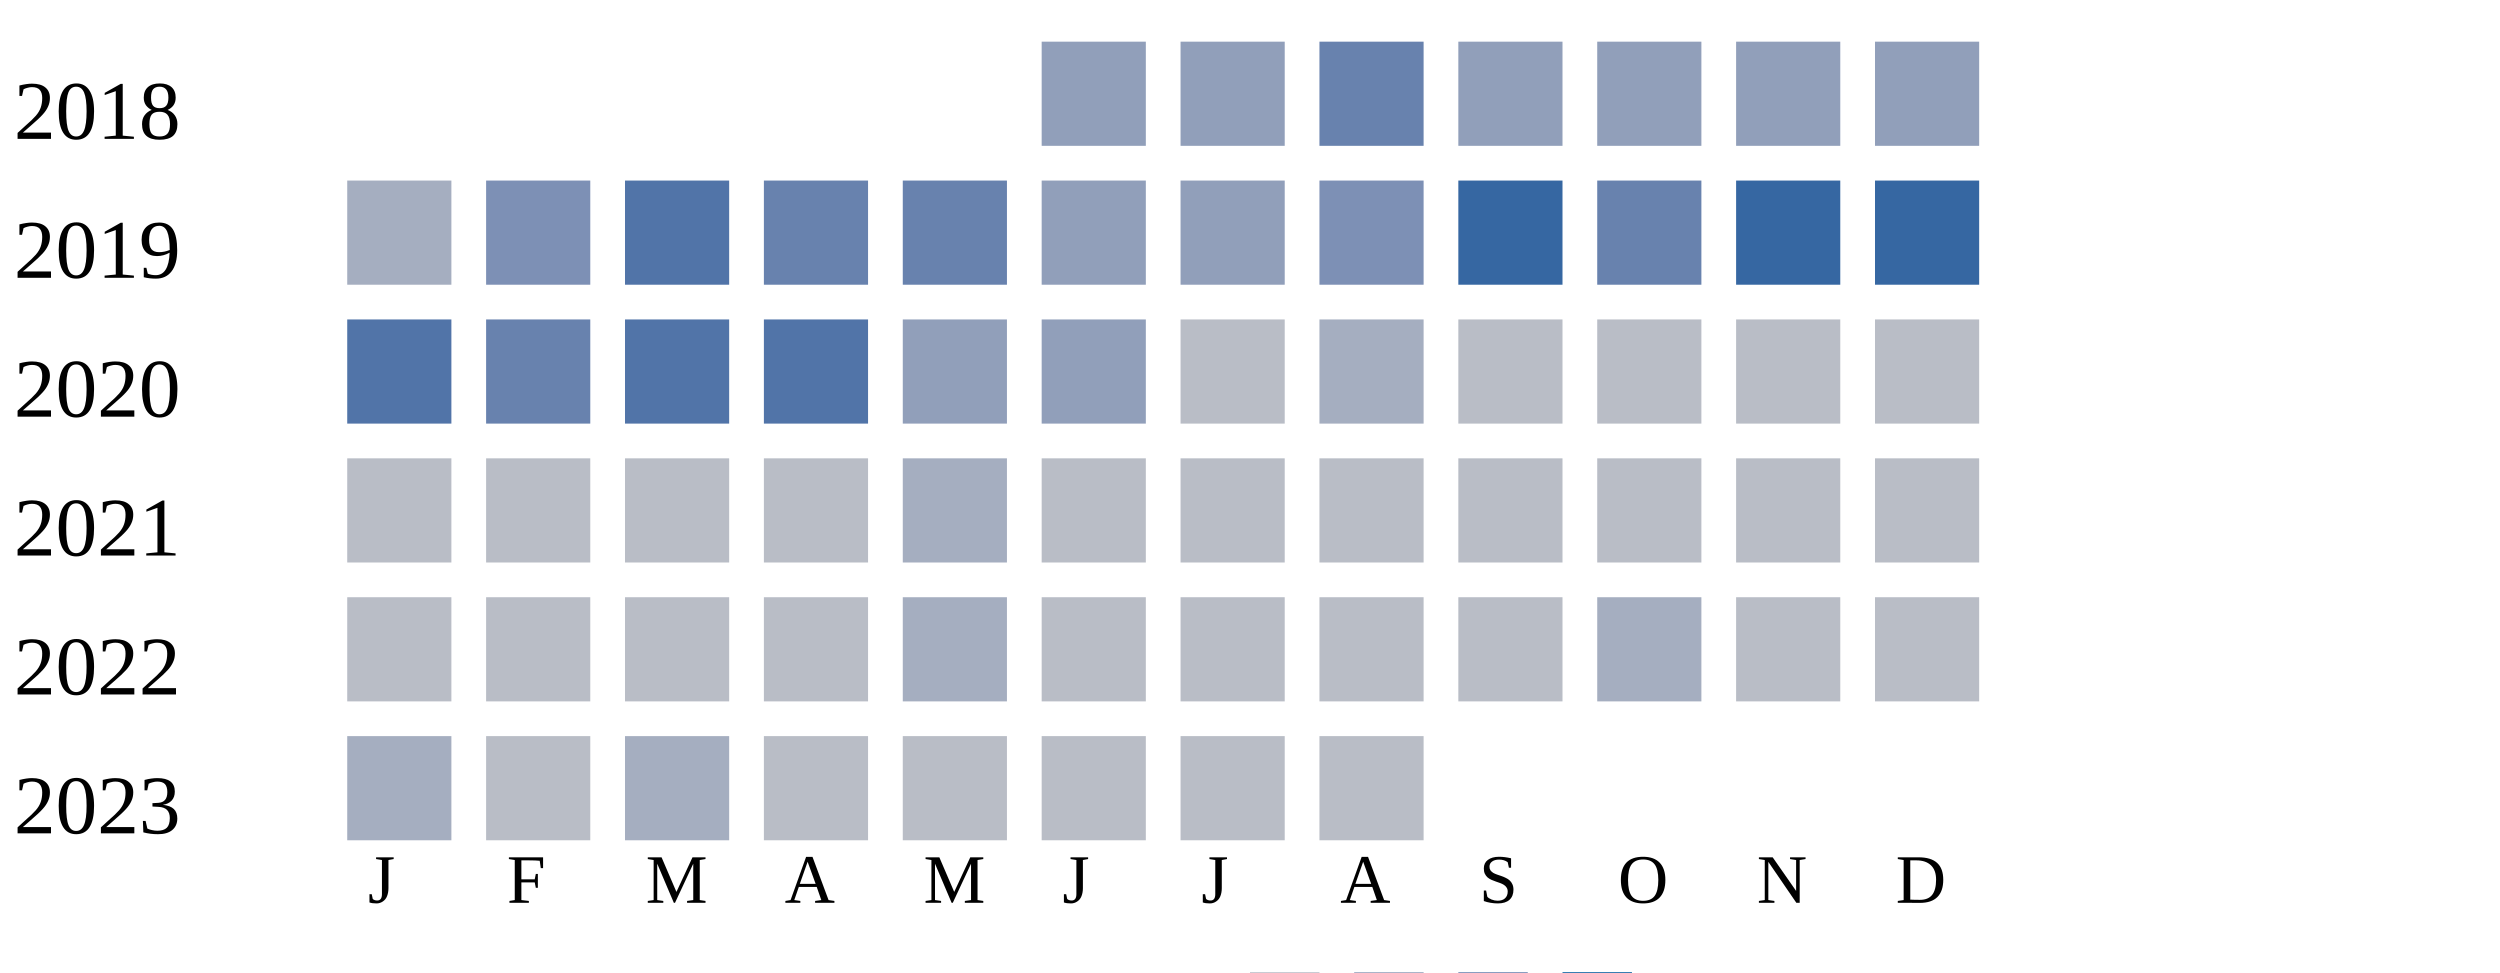
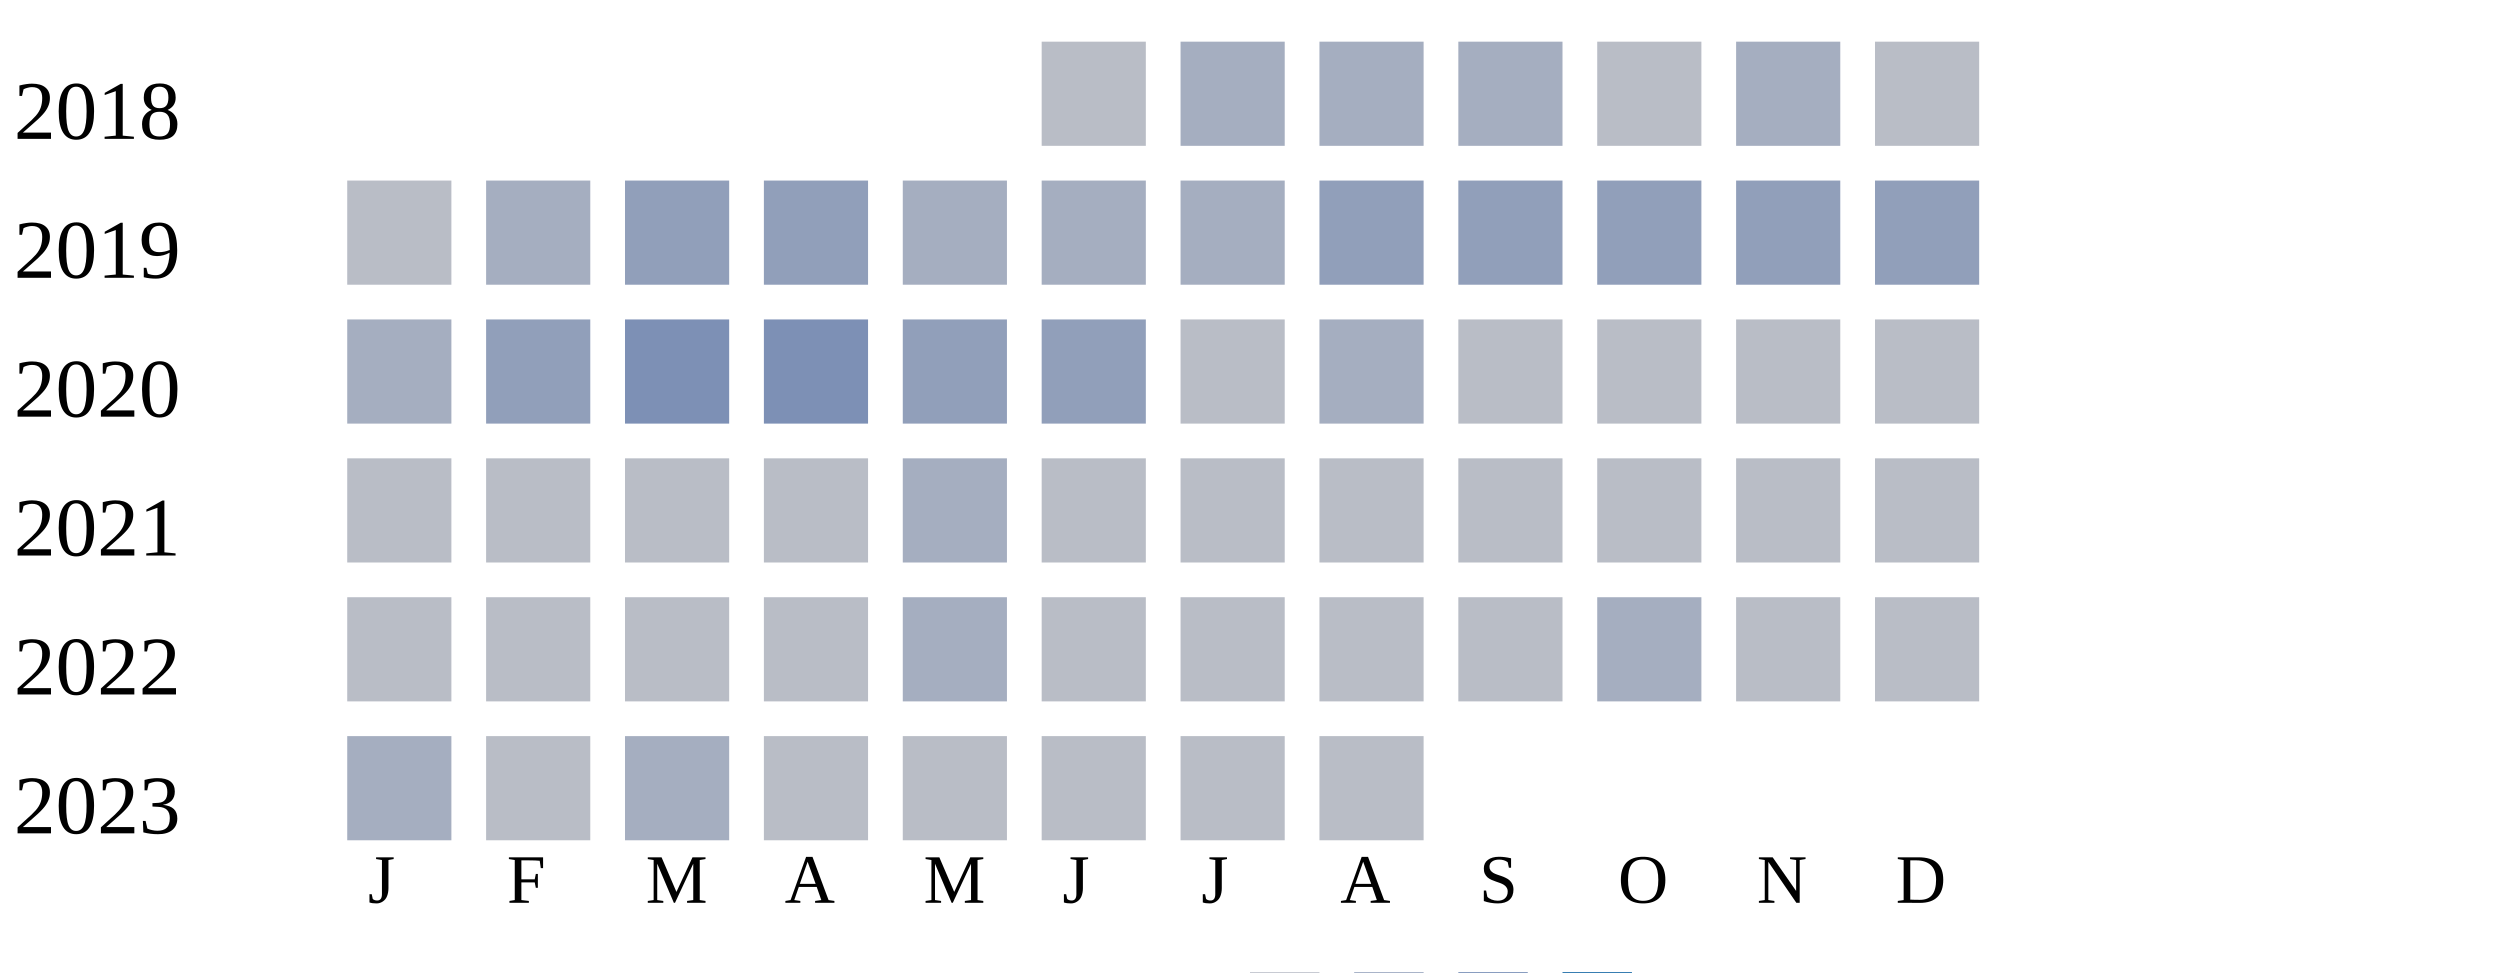
<svg xmlns="http://www.w3.org/2000/svg" width="360" height="140">
  <g transform="translate(0 0)">
    <text x="2" y="20">2018</text>
-     <rect x="150" y="6" width="15" height="15" fill="#919fba" />
-     <rect x="170" y="6" width="15" height="15" fill="#919fba" />
-     <rect x="190" y="6" width="15" height="15" fill="#6882ae" />
+     <rect x="150" y="6" width="15" height="15" fill="#b9bdc6" />
+     <rect x="170" y="6" width="15" height="15" fill="#a5aec0" />
+     <rect x="190" y="6" width="15" height="15" fill="#a5aec0" />
+     <rect x="210" y="6" width="15" height="15" fill="#a5aec0" />
+     <rect x="230" y="6" width="15" height="15" fill="#b9bdc6" />
+     <rect x="250" y="6" width="15" height="15" fill="#a5aec0" />
+     <rect x="270" y="6" width="15" height="15" fill="#b9bdc6" />
+   </g>
+   <g transform="translate(0 20)">
+     <text x="2" y="20">2019</text>
+     <rect x="50" y="6" width="15" height="15" fill="#b9bdc6" />
+     <rect x="70" y="6" width="15" height="15" fill="#a5aec0" />
+     <rect x="90" y="6" width="15" height="15" fill="#919fba" />
+     <rect x="110" y="6" width="15" height="15" fill="#919fba" />
+     <rect x="130" y="6" width="15" height="15" fill="#a5aec0" />
+     <rect x="150" y="6" width="15" height="15" fill="#a5aec0" />
+     <rect x="170" y="6" width="15" height="15" fill="#a5aec0" />
+     <rect x="190" y="6" width="15" height="15" fill="#919fba" />
    <rect x="210" y="6" width="15" height="15" fill="#919fba" />
    <rect x="230" y="6" width="15" height="15" fill="#919fba" />
    <rect x="250" y="6" width="15" height="15" fill="#919fba" />
    <rect x="270" y="6" width="15" height="15" fill="#919fba" />
  </g>
-   <g transform="translate(0 20)">
-     <text x="2" y="20">2019</text>
-     <rect x="50" y="6" width="15" height="15" fill="#a5aec0" />
-     <rect x="70" y="6" width="15" height="15" fill="#7d90b5" />
-     <rect x="90" y="6" width="15" height="15" fill="#5174a8" />
-     <rect x="110" y="6" width="15" height="15" fill="#6882ae" />
-     <rect x="130" y="6" width="15" height="15" fill="#6882ae" />
-     <rect x="150" y="6" width="15" height="15" fill="#919fba" />
-     <rect x="170" y="6" width="15" height="15" fill="#919fba" />
-     <rect x="190" y="6" width="15" height="15" fill="#7d90b5" />
-     <rect x="210" y="6" width="15" height="15" fill="#3667a2" />
-     <rect x="230" y="6" width="15" height="15" fill="#6882ae" />
-     <rect x="250" y="6" width="15" height="15" fill="#3667a2" />
-     <rect x="270" y="6" width="15" height="15" fill="#3667a2" />
-   </g>
  <g transform="translate(0 40)">
    <text x="2" y="20">2020</text>
-     <rect x="50" y="6" width="15" height="15" fill="#5174a8" />
-     <rect x="70" y="6" width="15" height="15" fill="#6882ae" />
-     <rect x="90" y="6" width="15" height="15" fill="#5174a8" />
-     <rect x="110" y="6" width="15" height="15" fill="#5174a8" />
+     <rect x="50" y="6" width="15" height="15" fill="#a5aec0" />
+     <rect x="70" y="6" width="15" height="15" fill="#919fba" />
+     <rect x="90" y="6" width="15" height="15" fill="#7d90b5" />
+     <rect x="110" y="6" width="15" height="15" fill="#7d90b5" />
    <rect x="130" y="6" width="15" height="15" fill="#919fba" />
    <rect x="150" y="6" width="15" height="15" fill="#919fba" />
    <rect x="170" y="6" width="15" height="15" fill="#b9bdc6" />
    <rect x="190" y="6" width="15" height="15" fill="#a5aec0" />
    <rect x="210" y="6" width="15" height="15" fill="#b9bdc6" />
    <rect x="230" y="6" width="15" height="15" fill="#b9bdc6" />
    <rect x="250" y="6" width="15" height="15" fill="#b9bdc6" />
    <rect x="270" y="6" width="15" height="15" fill="#b9bdc6" />
  </g>
  <g transform="translate(0 60)">
    <text x="2" y="20">2021</text>
    <rect x="50" y="6" width="15" height="15" fill="#b9bdc6" />
    <rect x="70" y="6" width="15" height="15" fill="#b9bdc6" />
    <rect x="90" y="6" width="15" height="15" fill="#b9bdc6" />
    <rect x="110" y="6" width="15" height="15" fill="#b9bdc6" />
    <rect x="130" y="6" width="15" height="15" fill="#a5aec0" />
    <rect x="150" y="6" width="15" height="15" fill="#b9bdc6" />
    <rect x="170" y="6" width="15" height="15" fill="#b9bdc6" />
    <rect x="190" y="6" width="15" height="15" fill="#b9bdc6" />
    <rect x="210" y="6" width="15" height="15" fill="#b9bdc6" />
    <rect x="230" y="6" width="15" height="15" fill="#b9bdc6" />
    <rect x="250" y="6" width="15" height="15" fill="#b9bdc6" />
    <rect x="270" y="6" width="15" height="15" fill="#b9bdc6" />
  </g>
  <g transform="translate(0 80)">
    <text x="2" y="20">2022</text>
    <rect x="50" y="6" width="15" height="15" fill="#b9bdc6" />
    <rect x="70" y="6" width="15" height="15" fill="#b9bdc6" />
    <rect x="90" y="6" width="15" height="15" fill="#b9bdc6" />
    <rect x="110" y="6" width="15" height="15" fill="#b9bdc6" />
    <rect x="130" y="6" width="15" height="15" fill="#a5aec0" />
    <rect x="150" y="6" width="15" height="15" fill="#b9bdc6" />
    <rect x="170" y="6" width="15" height="15" fill="#b9bdc6" />
    <rect x="190" y="6" width="15" height="15" fill="#b9bdc6" />
    <rect x="210" y="6" width="15" height="15" fill="#b9bdc6" />
    <rect x="230" y="6" width="15" height="15" fill="#a5aec0" />
    <rect x="250" y="6" width="15" height="15" fill="#b9bdc6" />
    <rect x="270" y="6" width="15" height="15" fill="#b9bdc6" />
  </g>
  <g transform="translate(0 100)">
    <text x="2" y="20">2023</text>
    <rect x="50" y="6" width="15" height="15" fill="#a5aec0" />
    <rect x="70" y="6" width="15" height="15" fill="#b9bdc6" />
    <rect x="90" y="6" width="15" height="15" fill="#a5aec0" />
    <rect x="110" y="6" width="15" height="15" fill="#b9bdc6" />
    <rect x="130" y="6" width="15" height="15" fill="#b9bdc6" />
    <rect x="150" y="6" width="15" height="15" fill="#b9bdc6" />
    <rect x="170" y="6" width="15" height="15" fill="#b9bdc6" />
    <rect x="190" y="6" width="15" height="15" fill="#b9bdc6" />
  </g>
  <text style="font-size: 10px; text-align: center" x="53" y="130">J</text>
  <text style="font-size: 10px; text-align: center" x="73" y="130">F</text>
  <text style="font-size: 10px; text-align: center" x="93" y="130">M</text>
  <text style="font-size: 10px; text-align: center" x="113" y="130">A</text>
  <text style="font-size: 10px; text-align: center" x="133" y="130">M</text>
  <text style="font-size: 10px; text-align: center" x="153" y="130">J</text>
  <text style="font-size: 10px; text-align: center" x="173" y="130">J</text>
  <text style="font-size: 10px; text-align: center" x="193" y="130">A</text>
  <text style="font-size: 10px; text-align: center" x="213" y="130">S</text>
  <text style="font-size: 10px; text-align: center" x="233" y="130">O</text>
  <text style="font-size: 10px; text-align: center" x="253" y="130">N</text>
  <text style="font-size: 10px; text-align: center" x="273" y="130">D</text>
  <text style="font-size: 10px;" x="155" y="149">Less</text>
  <rect fill="#b9bdc6" width="10" height="10" x="180" y="140" />
  <rect fill="#919fba" width="10" height="10" x="195" y="140" />
  <rect fill="#6882ae" width="10" height="10" x="210" y="140" />
  <rect fill="#005a9c" width="10" height="10" x="225" y="140" />
  <text x="240" y="149" style="font-size: 10px;">More</text>
</svg>
